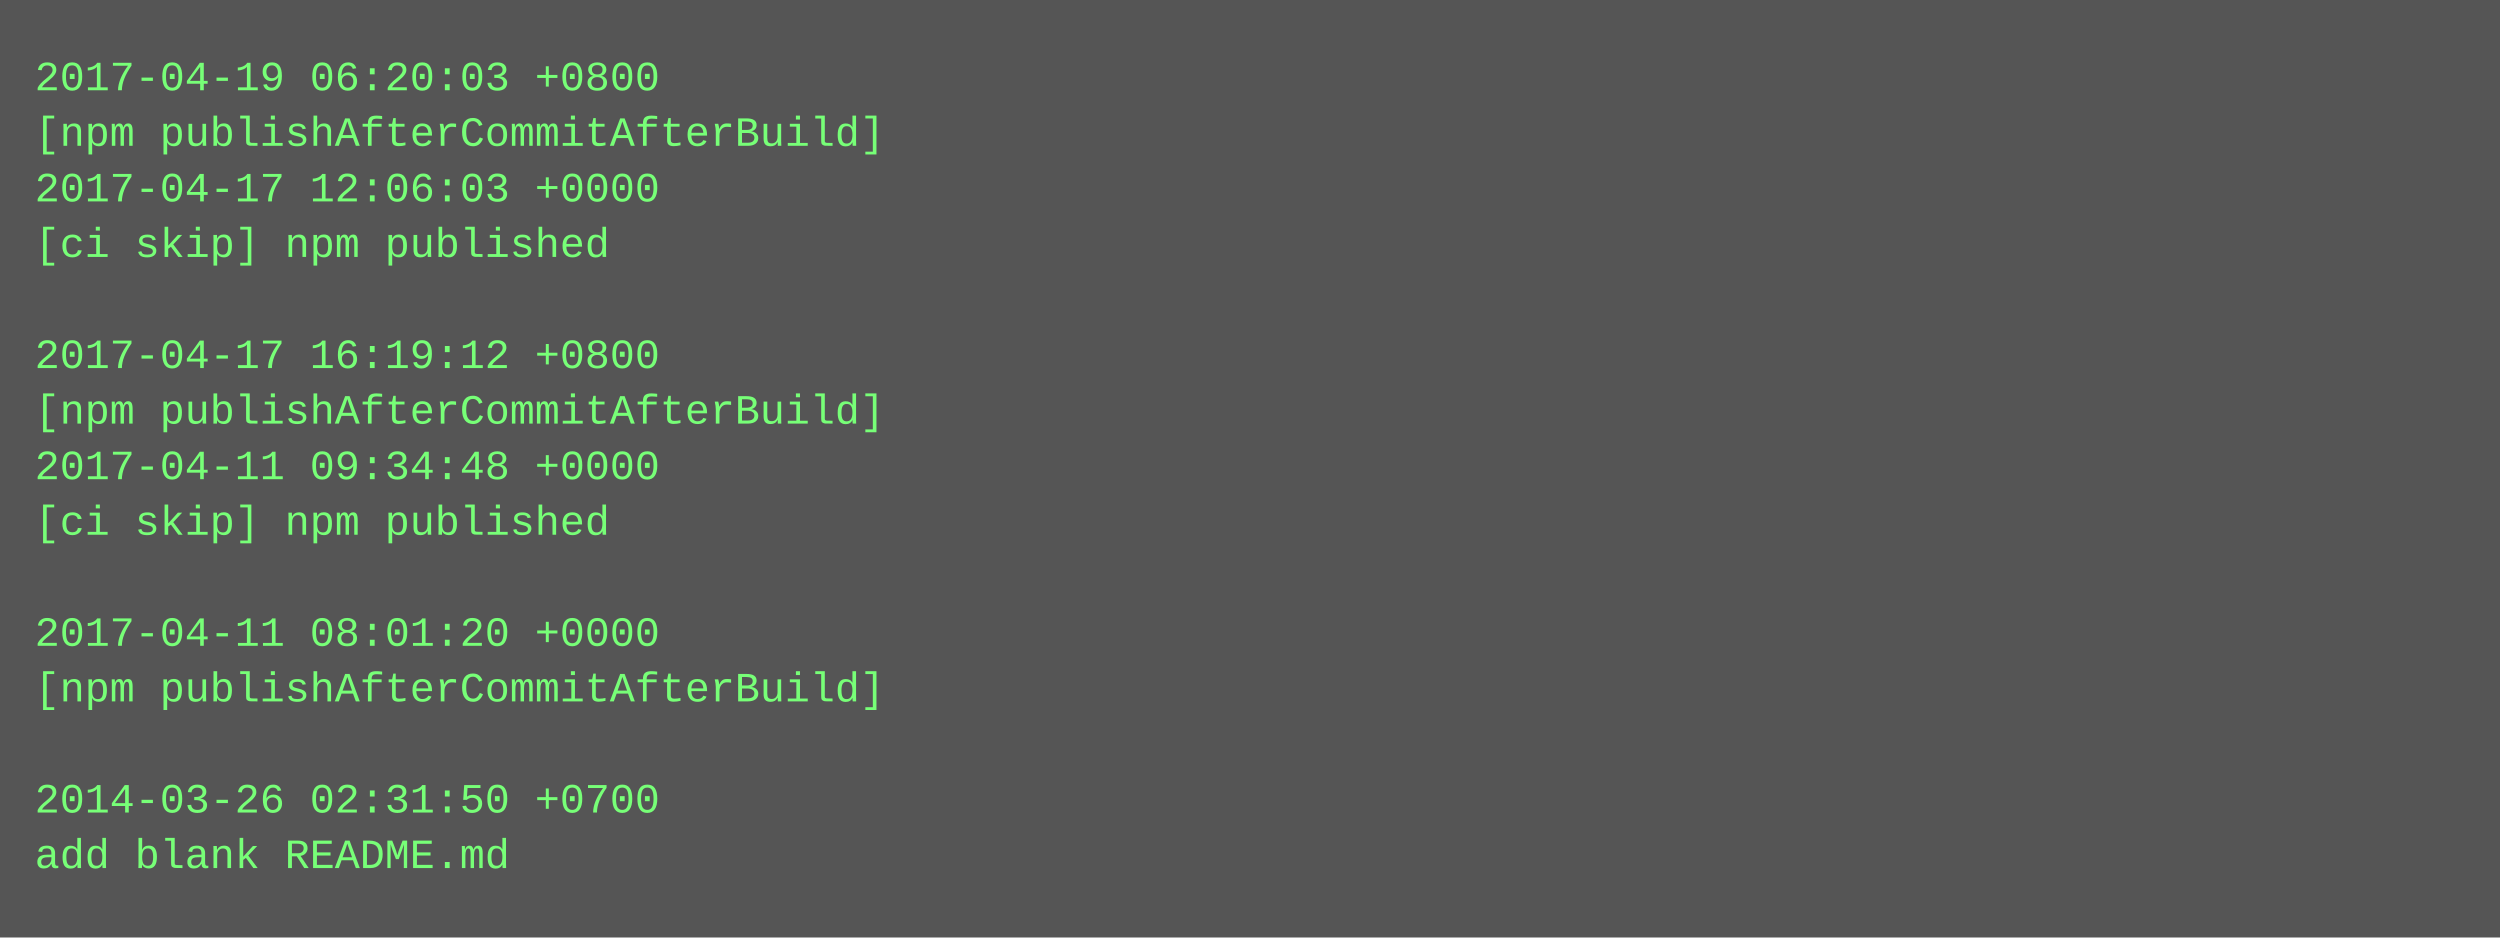
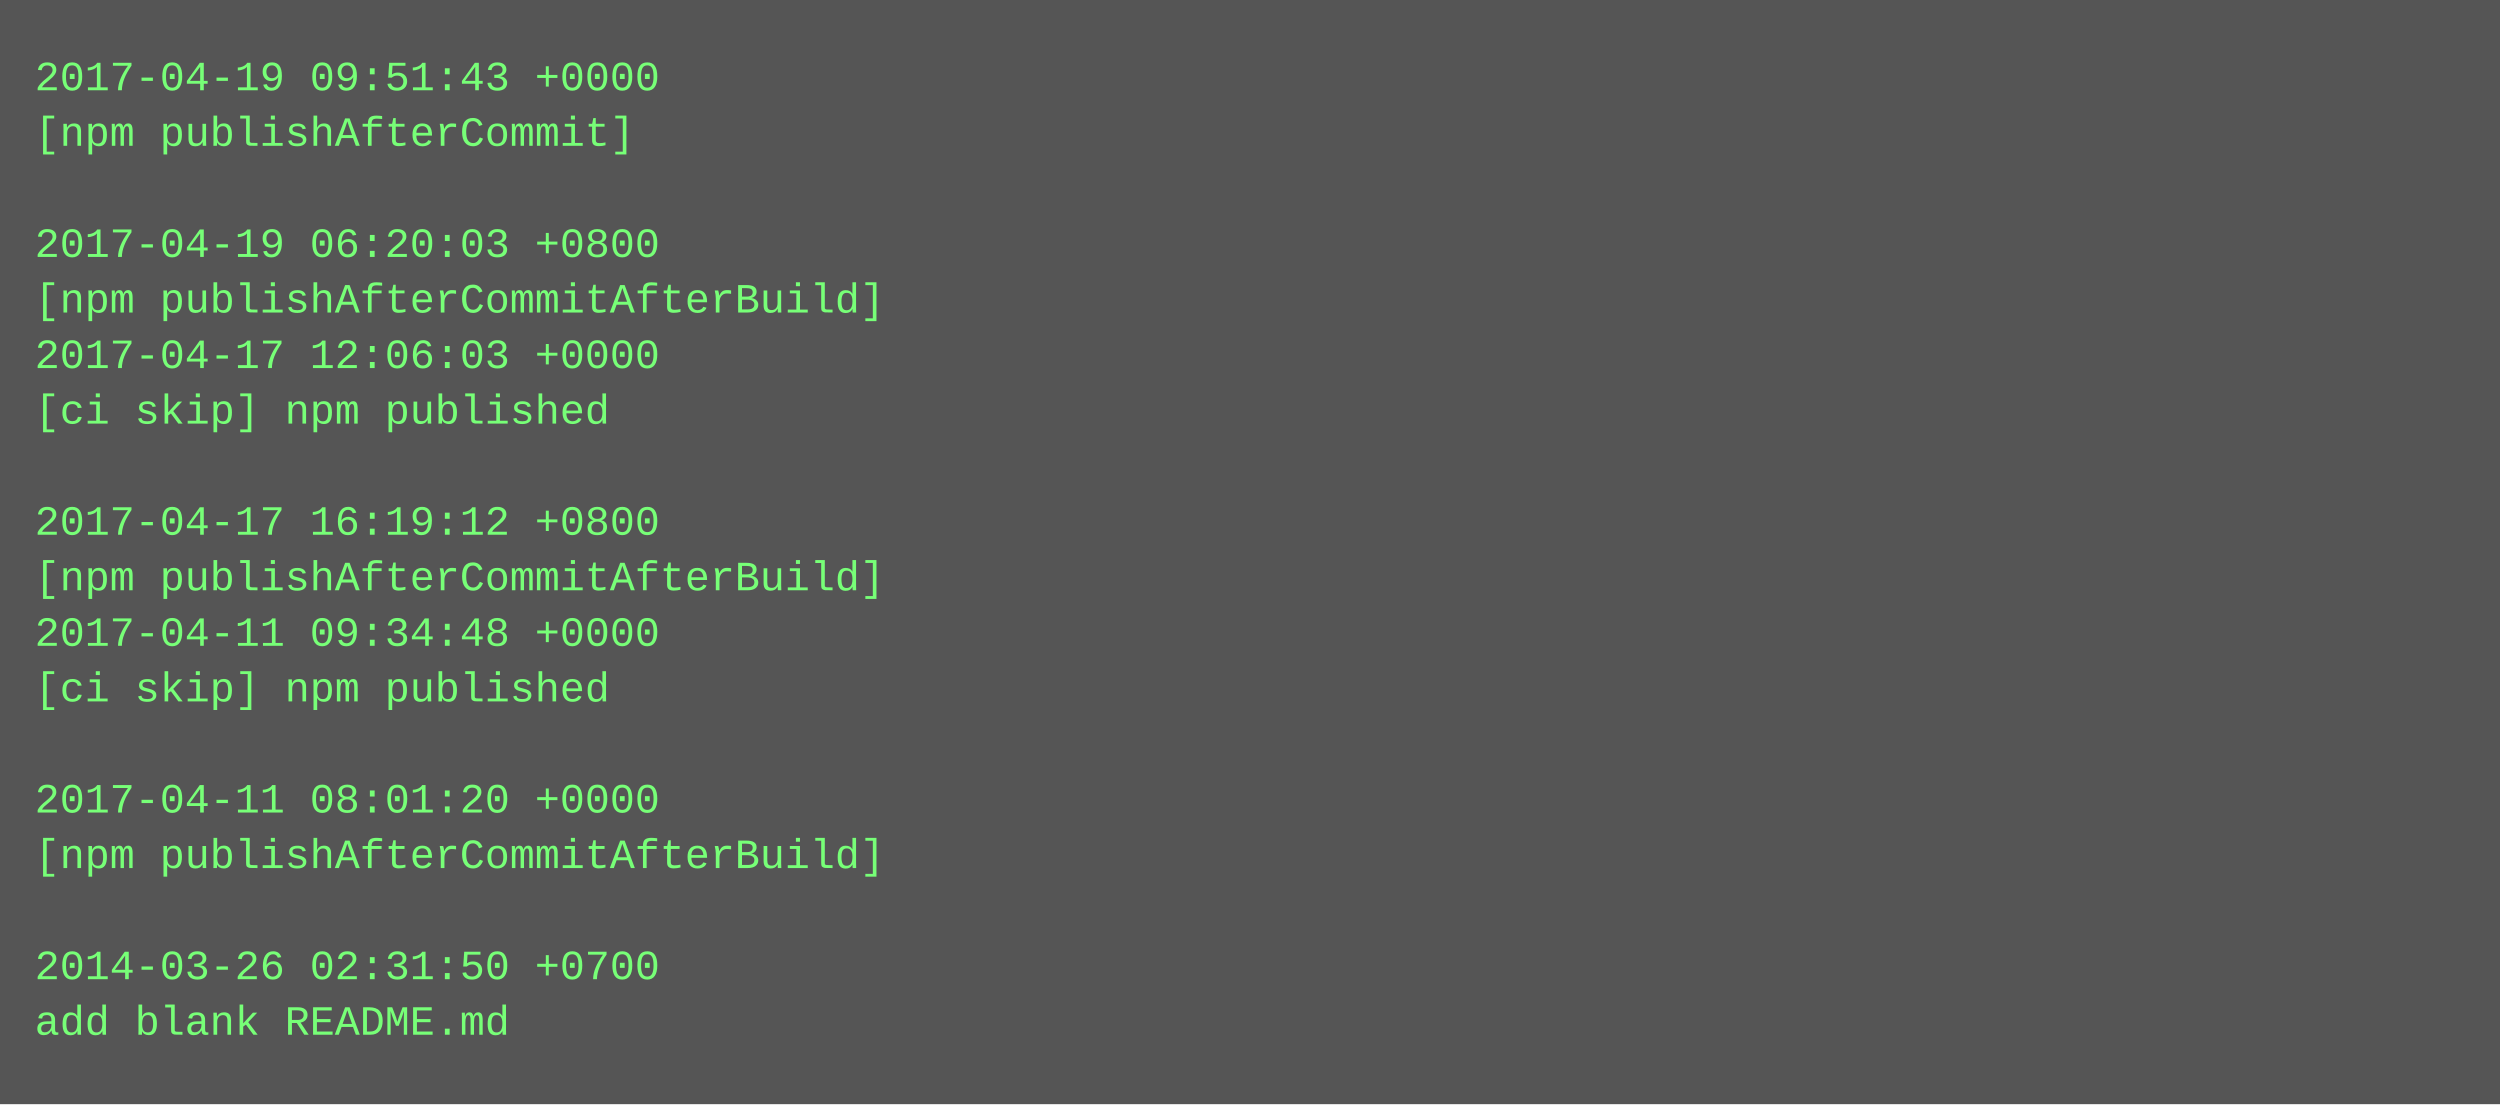
- <svg xmlns="http://www.w3.org/2000/svg" height="270" width="720">
-   <rect height="270" fill="#555" width="720" />
+ <svg xmlns="http://www.w3.org/2000/svg" height="318" width="720">
+   <rect height="318" fill="#555" width="720" />
  <text fill="#7f7" font-family="Courier New" font-size="12" xml:space="preserve">
-     <tspan x="10" y="26">2017-04-19 06:20:03 +0800</tspan>
-     <tspan x="10" y="42">[npm publishAfterCommitAfterBuild]</tspan>
-     <tspan x="10" y="58">2017-04-17 12:06:03 +0000</tspan>
-     <tspan x="10" y="74">[ci skip] npm published</tspan>
-     <tspan x="10" y="90" />
-     <tspan x="10" y="106">2017-04-17 16:19:12 +0800</tspan>
-     <tspan x="10" y="122">[npm publishAfterCommitAfterBuild]</tspan>
-     <tspan x="10" y="138">2017-04-11 09:34:48 +0000</tspan>
-     <tspan x="10" y="154">[ci skip] npm published</tspan>
-     <tspan x="10" y="170" />
-     <tspan x="10" y="186">2017-04-11 08:01:20 +0000</tspan>
-     <tspan x="10" y="202">[npm publishAfterCommitAfterBuild]</tspan>
+     <tspan x="10" y="26">2017-04-19 09:51:43 +0000</tspan>
+     <tspan x="10" y="42">[npm publishAfterCommit]</tspan>
+     <tspan x="10" y="58" />
+     <tspan x="10" y="74">2017-04-19 06:20:03 +0800</tspan>
+     <tspan x="10" y="90">[npm publishAfterCommitAfterBuild]</tspan>
+     <tspan x="10" y="106">2017-04-17 12:06:03 +0000</tspan>
+     <tspan x="10" y="122">[ci skip] npm published</tspan>
+     <tspan x="10" y="138" />
+     <tspan x="10" y="154">2017-04-17 16:19:12 +0800</tspan>
+     <tspan x="10" y="170">[npm publishAfterCommitAfterBuild]</tspan>
+     <tspan x="10" y="186">2017-04-11 09:34:48 +0000</tspan>
+     <tspan x="10" y="202">[ci skip] npm published</tspan>
    <tspan x="10" y="218" />
-     <tspan x="10" y="234">2014-03-26 02:31:50 +0700</tspan>
-     <tspan x="10" y="250">add blank README.md</tspan>
+     <tspan x="10" y="234">2017-04-11 08:01:20 +0000</tspan>
+     <tspan x="10" y="250">[npm publishAfterCommitAfterBuild]</tspan>
+     <tspan x="10" y="266" />
+     <tspan x="10" y="282">2014-03-26 02:31:50 +0700</tspan>
+     <tspan x="10" y="298">add blank README.md</tspan>
  </text>
</svg>
